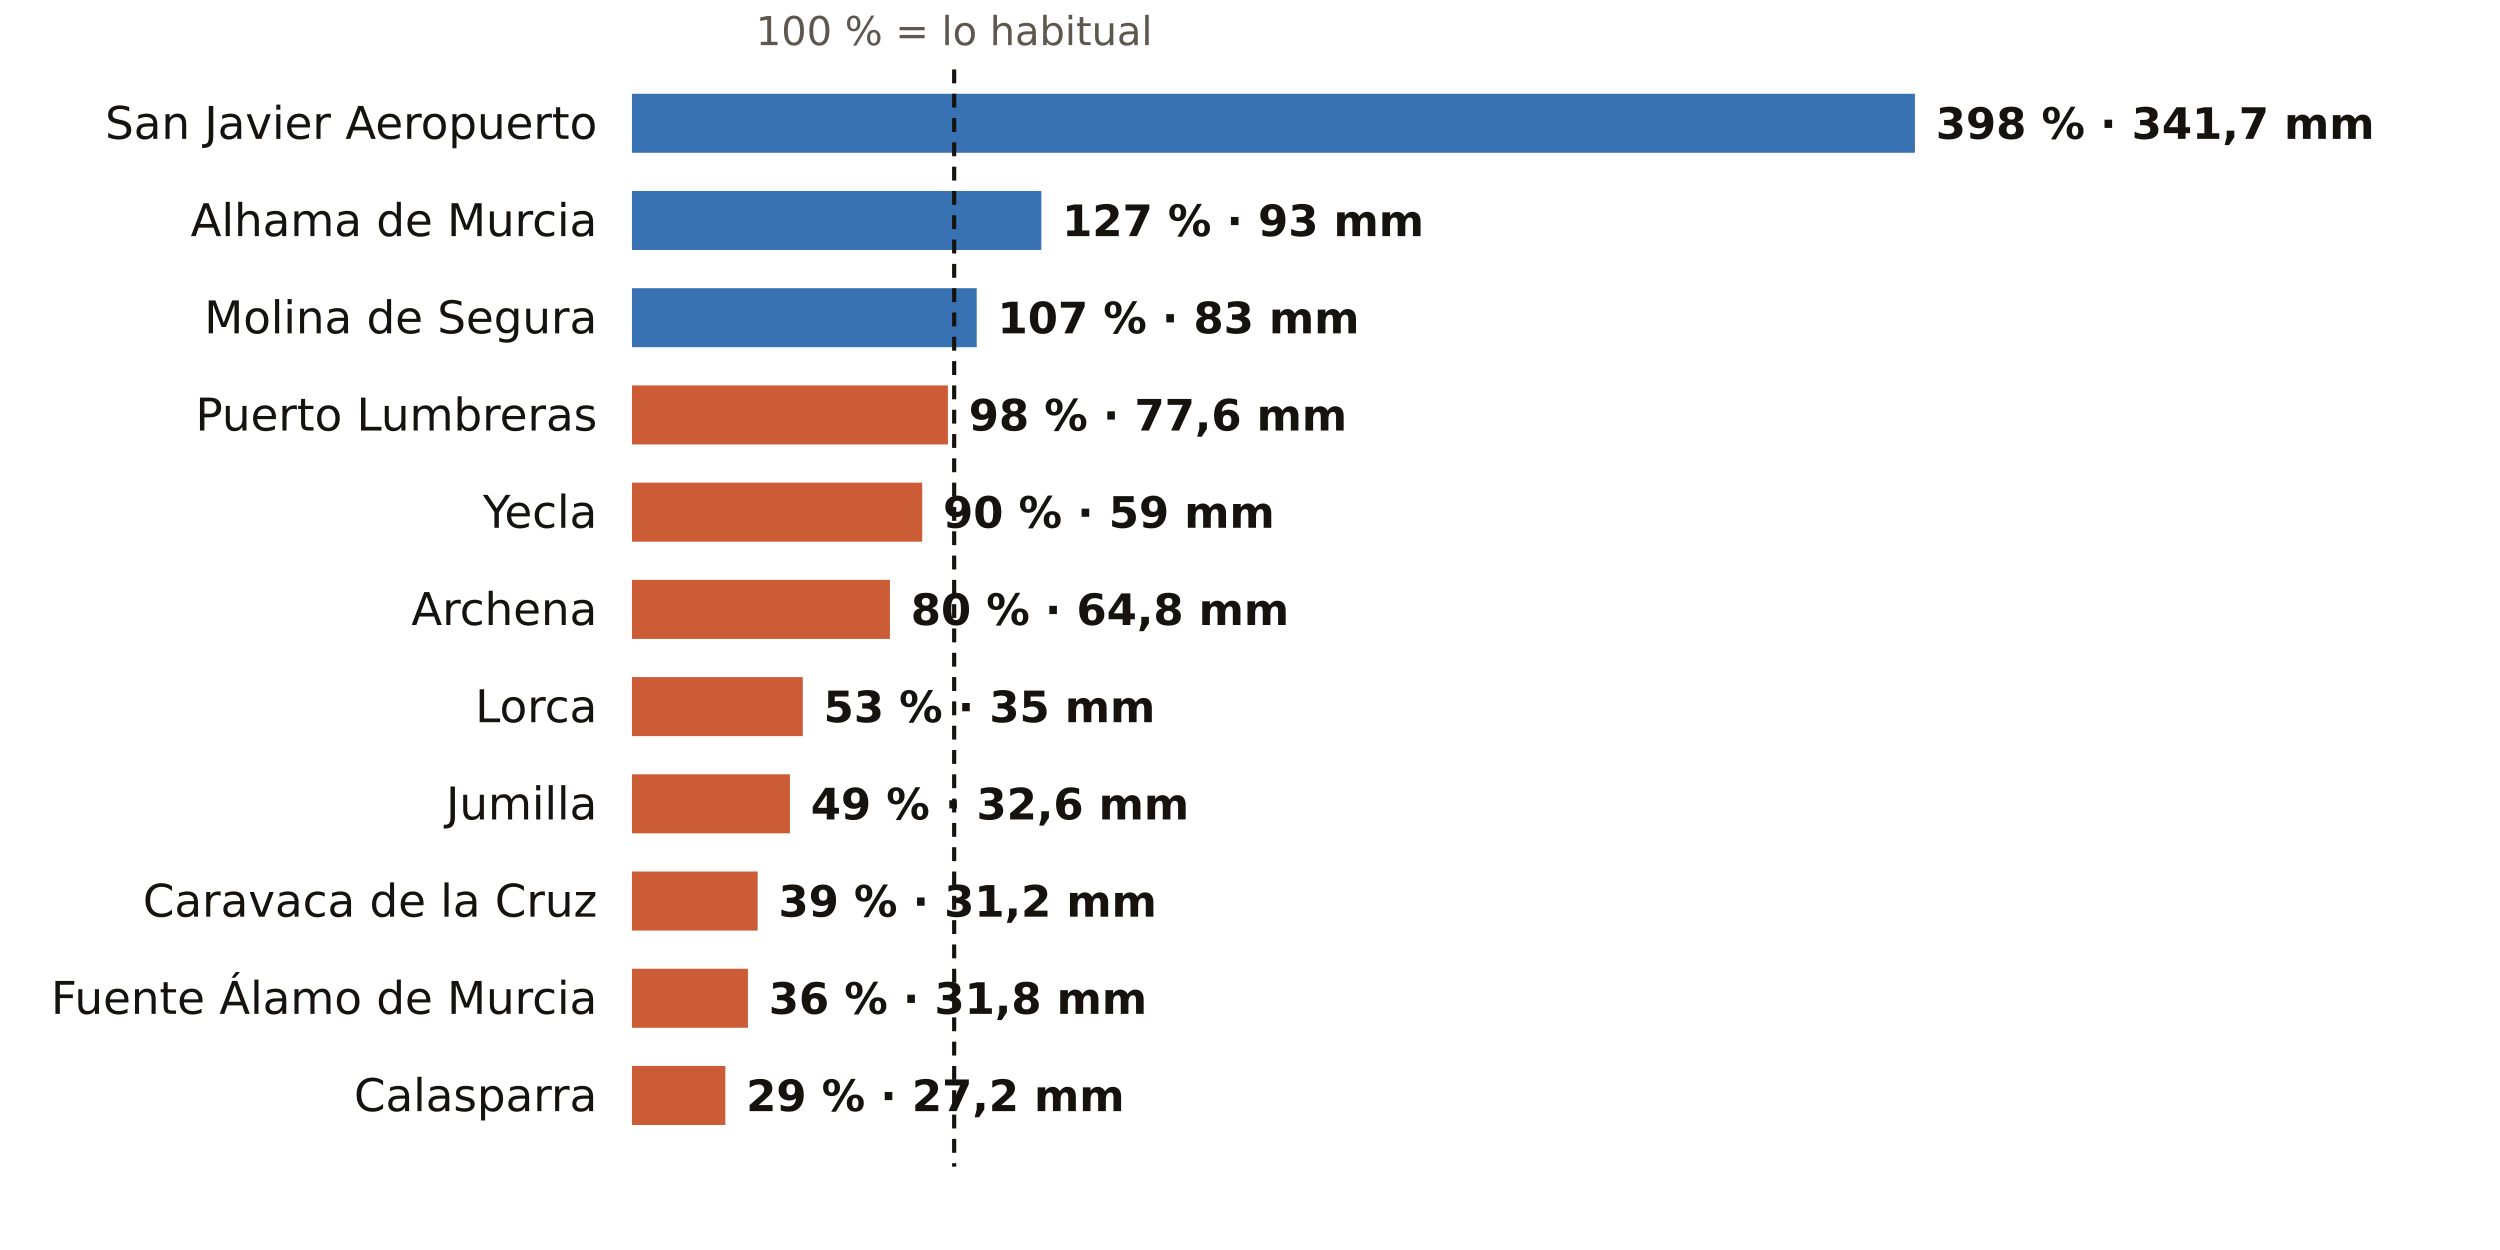
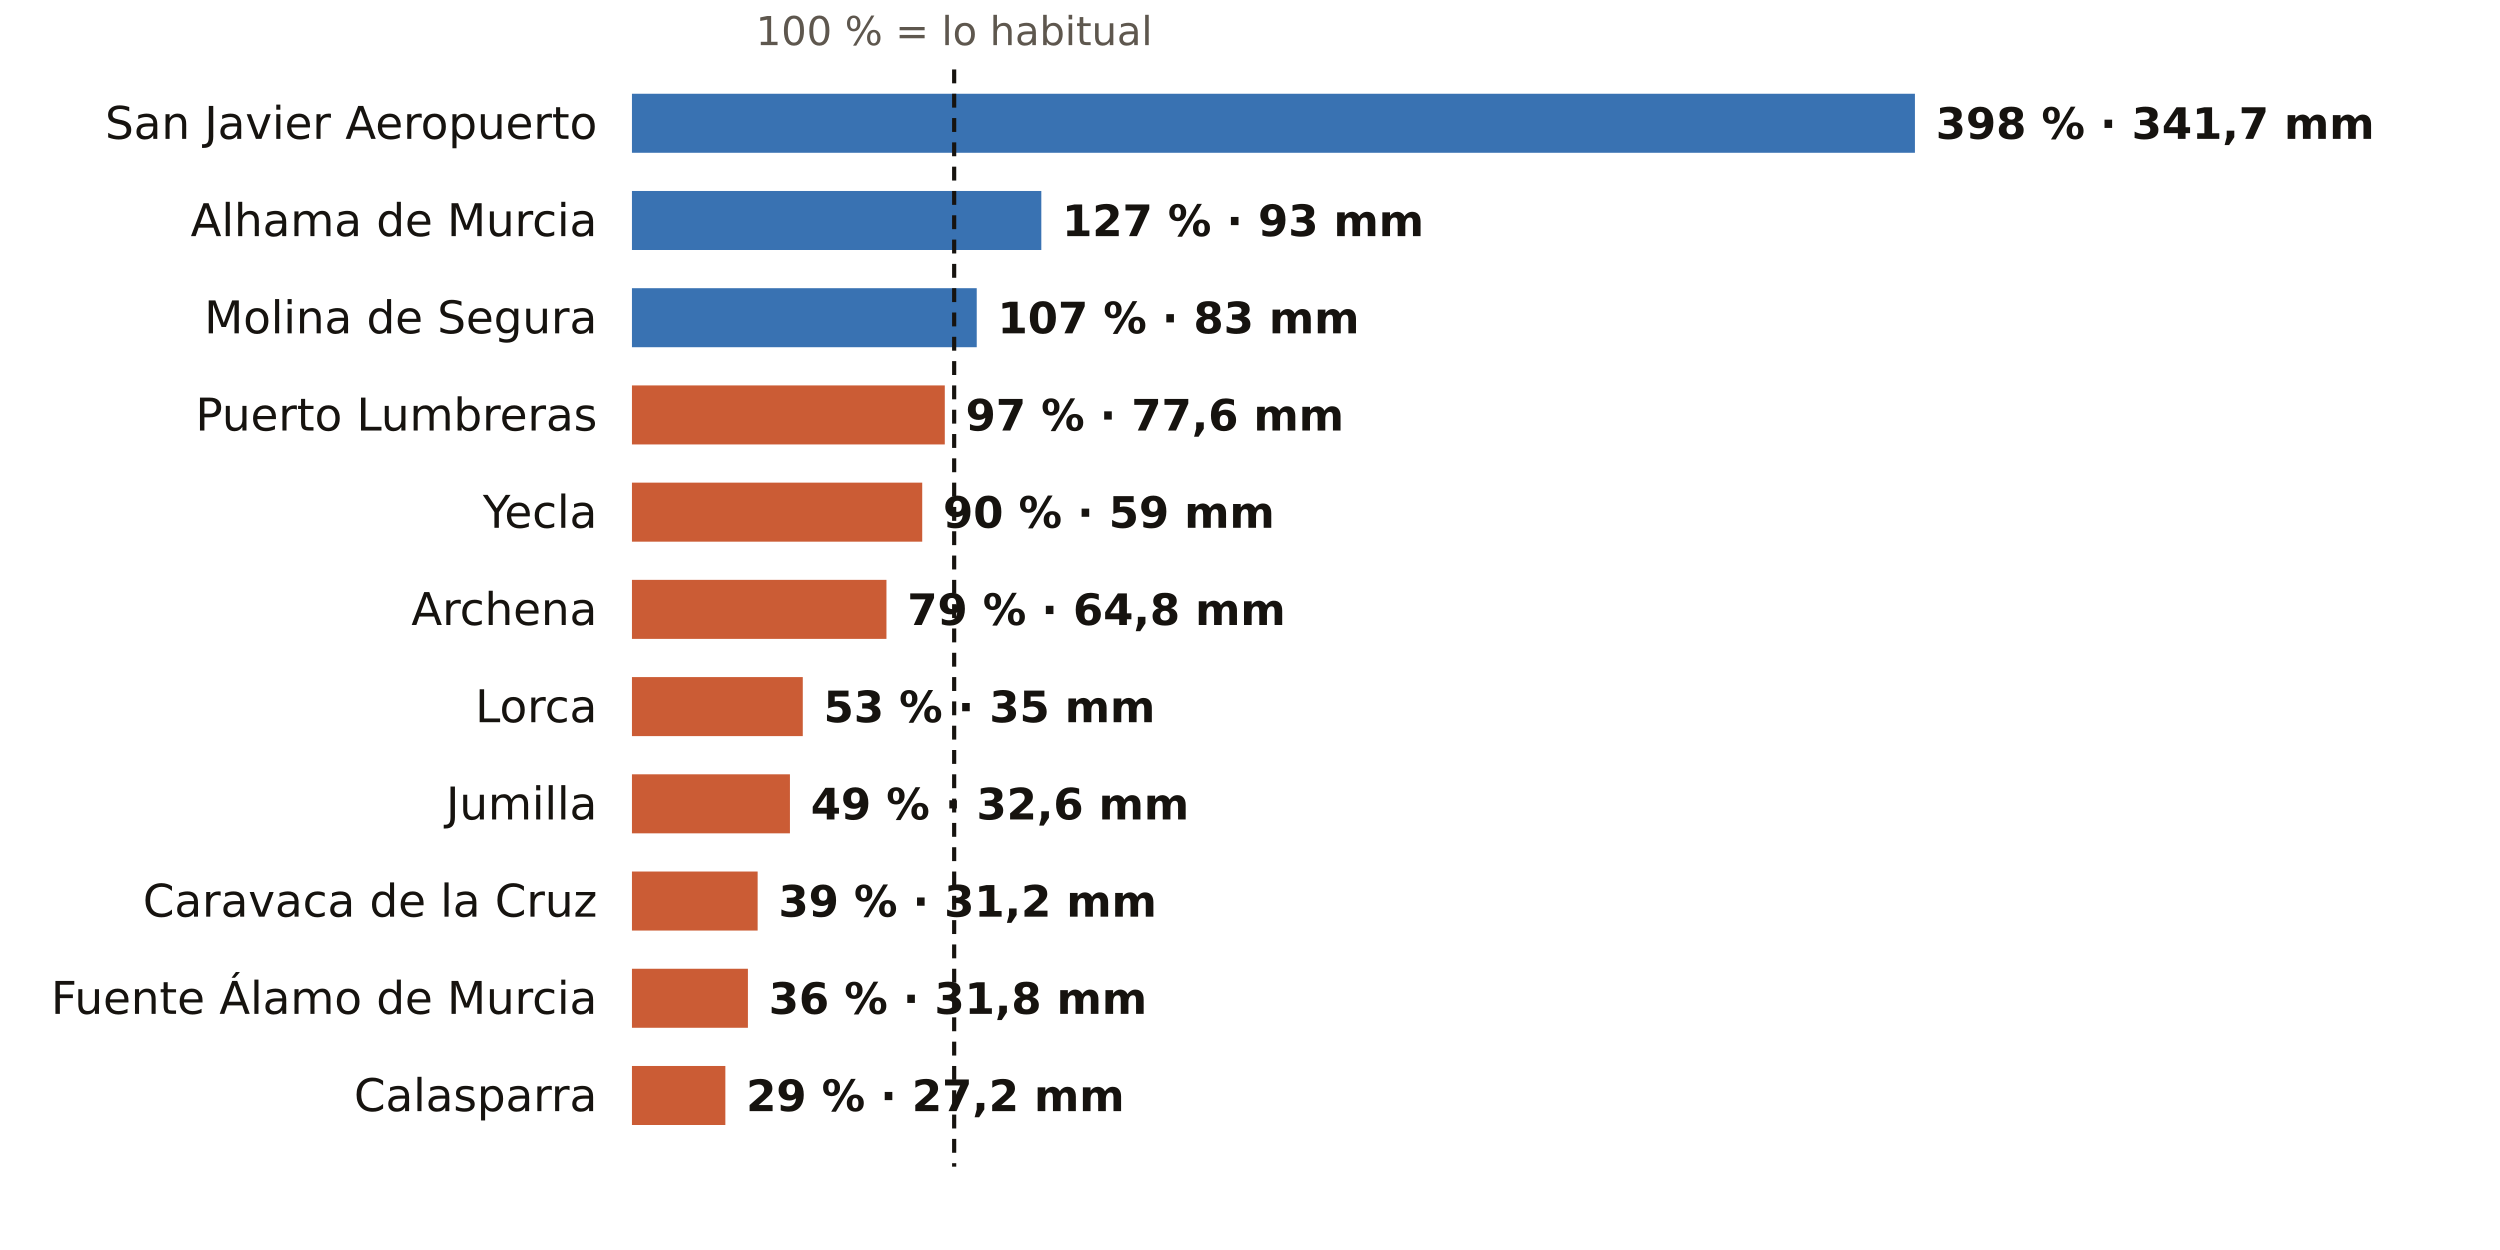
<svg xmlns="http://www.w3.org/2000/svg" viewBox="0 0 720 360" width="720" height="360" role="img" aria-label="El otoño en los pluviómetros de AEMET de Murcia: % de lo habitual">
  <rect width="720" height="360" fill="#FFFFFF" />
  <text x="274.8" y="13.0" font-size="11.5" fill="#5E574E" text-anchor="middle" font-weight="400" font-family="Public Sans, DejaVu Sans, Arial, sans-serif">100 % = lo habitual</text>
  <text x="172.0" y="40.0" font-size="13" fill="#16130F" text-anchor="end" font-weight="500" font-family="Public Sans, DejaVu Sans, Arial, sans-serif">San Javier Aeropuerto</text>
  <rect x="182" y="27" width="369.5" height="17" fill="#1F5FA8" opacity="0.88" />
  <text x="557.5" y="40.0" font-size="12.5" fill="#16130F" text-anchor="start" font-weight="600" font-family="Public Sans, DejaVu Sans, Arial, sans-serif">398 % · 341,7 mm</text>
  <text x="172.0" y="68.0" font-size="13" fill="#16130F" text-anchor="end" font-weight="500" font-family="Public Sans, DejaVu Sans, Arial, sans-serif">Alhama de Murcia</text>
  <rect x="182" y="55" width="117.9" height="17" fill="#1F5FA8" opacity="0.88" />
  <text x="305.9" y="68.0" font-size="12.5" fill="#16130F" text-anchor="start" font-weight="600" font-family="Public Sans, DejaVu Sans, Arial, sans-serif">127 % · 93 mm</text>
  <text x="172.0" y="96.0" font-size="13" fill="#16130F" text-anchor="end" font-weight="500" font-family="Public Sans, DejaVu Sans, Arial, sans-serif">Molina de Segura</text>
  <rect x="182" y="83" width="99.3" height="17" fill="#1F5FA8" opacity="0.88" />
  <text x="287.3" y="96.0" font-size="12.5" fill="#16130F" text-anchor="start" font-weight="600" font-family="Public Sans, DejaVu Sans, Arial, sans-serif">107 % · 83 mm</text>
  <text x="172.0" y="124.0" font-size="13" fill="#16130F" text-anchor="end" font-weight="500" font-family="Public Sans, DejaVu Sans, Arial, sans-serif">Puerto Lumbreras</text>
-   <rect x="182" y="111" width="91.0" height="17" fill="#C4461A" opacity="0.88" />
-   <text x="279.0" y="124.0" font-size="12.5" fill="#16130F" text-anchor="start" font-weight="600" font-family="Public Sans, DejaVu Sans, Arial, sans-serif">98 % · 77,6 mm</text>
+   <rect x="182" y="111" width="90.1" height="17" fill="#C4461A" opacity="0.88" />
+   <text x="278.1" y="124.0" font-size="12.5" fill="#16130F" text-anchor="start" font-weight="600" font-family="Public Sans, DejaVu Sans, Arial, sans-serif">97 % · 77,6 mm</text>
  <text x="172.0" y="152.0" font-size="13" fill="#16130F" text-anchor="end" font-weight="500" font-family="Public Sans, DejaVu Sans, Arial, sans-serif">Yecla</text>
  <rect x="182" y="139" width="83.6" height="17" fill="#C4461A" opacity="0.88" />
  <text x="271.6" y="152.0" font-size="12.5" fill="#16130F" text-anchor="start" font-weight="600" font-family="Public Sans, DejaVu Sans, Arial, sans-serif">90 % · 59 mm</text>
  <text x="172.0" y="180.0" font-size="13" fill="#16130F" text-anchor="end" font-weight="500" font-family="Public Sans, DejaVu Sans, Arial, sans-serif">Archena</text>
-   <rect x="182" y="167" width="74.3" height="17" fill="#C4461A" opacity="0.88" />
-   <text x="262.3" y="180.0" font-size="12.5" fill="#16130F" text-anchor="start" font-weight="600" font-family="Public Sans, DejaVu Sans, Arial, sans-serif">80 % · 64,8 mm</text>
+   <rect x="182" y="167" width="73.3" height="17" fill="#C4461A" opacity="0.88" />
+   <text x="261.3" y="180.0" font-size="12.5" fill="#16130F" text-anchor="start" font-weight="600" font-family="Public Sans, DejaVu Sans, Arial, sans-serif">79 % · 64,8 mm</text>
  <text x="172.0" y="208.0" font-size="13" fill="#16130F" text-anchor="end" font-weight="500" font-family="Public Sans, DejaVu Sans, Arial, sans-serif">Lorca</text>
  <rect x="182" y="195" width="49.2" height="17" fill="#C4461A" opacity="0.88" />
  <text x="237.2" y="208.0" font-size="12.5" fill="#16130F" text-anchor="start" font-weight="600" font-family="Public Sans, DejaVu Sans, Arial, sans-serif">53 % · 35 mm</text>
  <text x="172.0" y="236.0" font-size="13" fill="#16130F" text-anchor="end" font-weight="500" font-family="Public Sans, DejaVu Sans, Arial, sans-serif">Jumilla</text>
  <rect x="182" y="223" width="45.5" height="17" fill="#C4461A" opacity="0.88" />
  <text x="233.5" y="236.0" font-size="12.5" fill="#16130F" text-anchor="start" font-weight="600" font-family="Public Sans, DejaVu Sans, Arial, sans-serif">49 % · 32,6 mm</text>
  <text x="172.0" y="264.0" font-size="13" fill="#16130F" text-anchor="end" font-weight="500" font-family="Public Sans, DejaVu Sans, Arial, sans-serif">Caravaca de la Cruz</text>
  <rect x="182" y="251" width="36.2" height="17" fill="#C4461A" opacity="0.88" />
  <text x="224.2" y="264.0" font-size="12.5" fill="#16130F" text-anchor="start" font-weight="600" font-family="Public Sans, DejaVu Sans, Arial, sans-serif">39 % · 31,2 mm</text>
  <text x="172.0" y="292.0" font-size="13" fill="#16130F" text-anchor="end" font-weight="500" font-family="Public Sans, DejaVu Sans, Arial, sans-serif">Fuente Álamo de Murcia</text>
  <rect x="182" y="279" width="33.4" height="17" fill="#C4461A" opacity="0.88" />
  <text x="221.4" y="292.0" font-size="12.5" fill="#16130F" text-anchor="start" font-weight="600" font-family="Public Sans, DejaVu Sans, Arial, sans-serif">36 % · 31,8 mm</text>
  <text x="172.0" y="320.0" font-size="13" fill="#16130F" text-anchor="end" font-weight="500" font-family="Public Sans, DejaVu Sans, Arial, sans-serif">Calasparra</text>
  <rect x="182" y="307" width="26.9" height="17" fill="#C4461A" opacity="0.88" />
  <text x="214.9" y="320.0" font-size="12.5" fill="#16130F" text-anchor="start" font-weight="600" font-family="Public Sans, DejaVu Sans, Arial, sans-serif">29 % · 27,2 mm</text>
  <line x1="274.8" x2="274.8" y1="20" y2="336" stroke="#16130F" stroke-width="1.2" stroke-dasharray="4 3" />
</svg>
